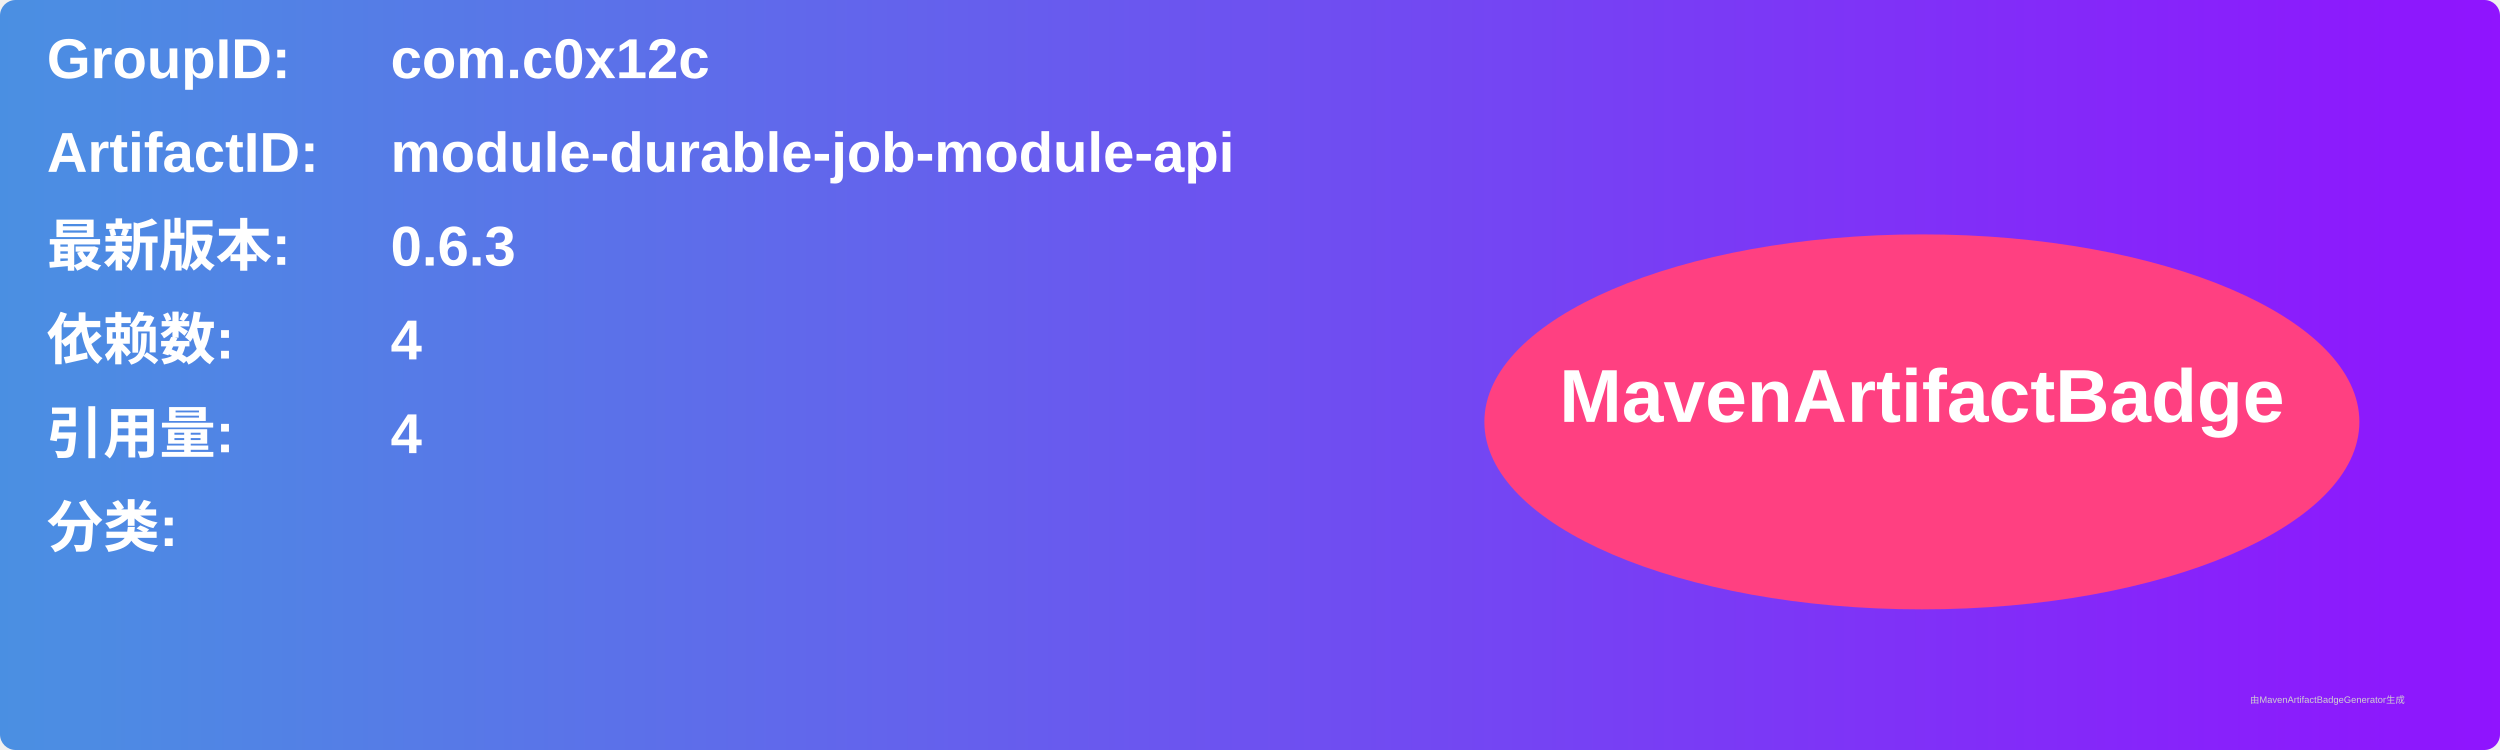
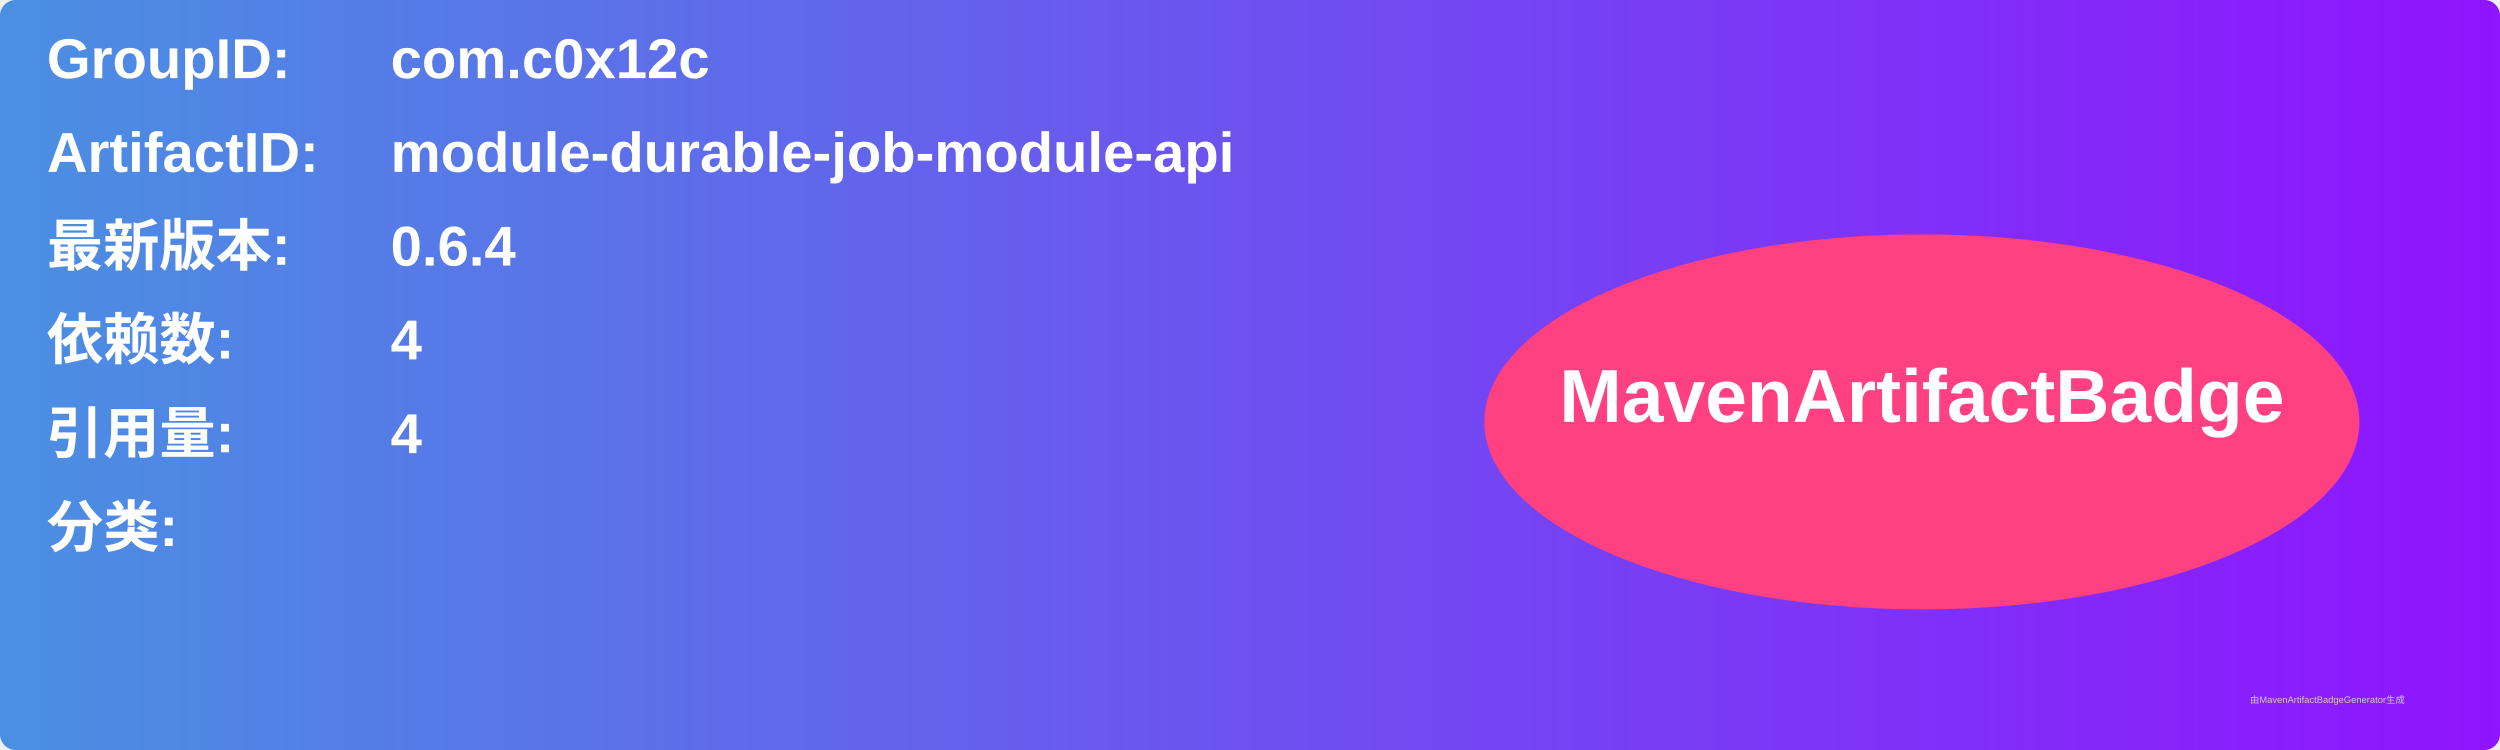
<svg xmlns="http://www.w3.org/2000/svg" width="800" height="240" viewBox="0 0 800 240">
  <linearGradient id="grad" x1="0%" y1="0%" x2="100%" y2="0%">
    <stop offset="0%" stop-color="#4a90e2" />
    <stop offset="100%" stop-color="#9013fe" />
  </linearGradient>
  <rect width="100%" height="100%" rx="5" ry="5" fill="url(#grad)" />
  <g transform="translate(15, 15)">
    <text x="0" y="10" font-family="Arial" font-size="18" fill="white" font-weight="bold" width="260">GroupID:</text>
    <text x="110" y="10" font-family="Arial" font-size="18" fill="white" font-weight="bold" width="460">com.c0x12c</text>
    <text x="0" y="40" font-family="Arial" font-size="18" fill="white" font-weight="bold" width="260">ArtifactID:</text>
    <text x="110" y="40" font-family="Arial" font-size="18" fill="white" font-weight="bold" width="460">module-durable-job-module-api</text>
    <text x="0" y="70" font-family="Arial" font-size="18" fill="white" font-weight="bold">最新版本:</text>
    <text x="110" y="70" font-family="Arial" font-size="18" fill="white" font-weight="bold">
-       <tspan font-weight="bold">0.6.3</tspan>
+       <tspan font-weight="bold">0.6.4</tspan>
    </text>
    <text x="0" y="100" font-family="Arial" font-size="18" fill="white" font-weight="bold">依赖数: </text>
    <text x="110" y="100" font-family="Arial" font-size="18" fill="white">
      <tspan font-weight="bold">4</tspan>
    </text>
    <text x="0" y="130" font-family="Arial" font-size="18" fill="white" font-weight="bold">引用量: </text>
    <text x="110" y="130" font-family="Arial" font-size="18" fill="white">
      <tspan font-weight="bold">4</tspan>
    </text>
    <text x="0" y="160" font-family="Arial" font-size="18" fill="white" font-weight="bold">分类:</text>
    <text x="10" y="190" font-family="Arial" font-size="10" fill="white">
      <tspan font-weight="bold" />
    </text>
    <ellipse cx="600" cy="120" rx="140" ry="60" fill="#ff4081" />
    <text x="600" y="120" text-anchor="middle" font-family="Arial" font-size="24" fill="white" font-weight="bold">MavenArtifactBadge</text>
  </g>
  <text x="720" y="225" font-family="Arial" font-size="3" fill="#d0d0d0">由MavenArtifactBadgeGenerator生成</text>
</svg>
